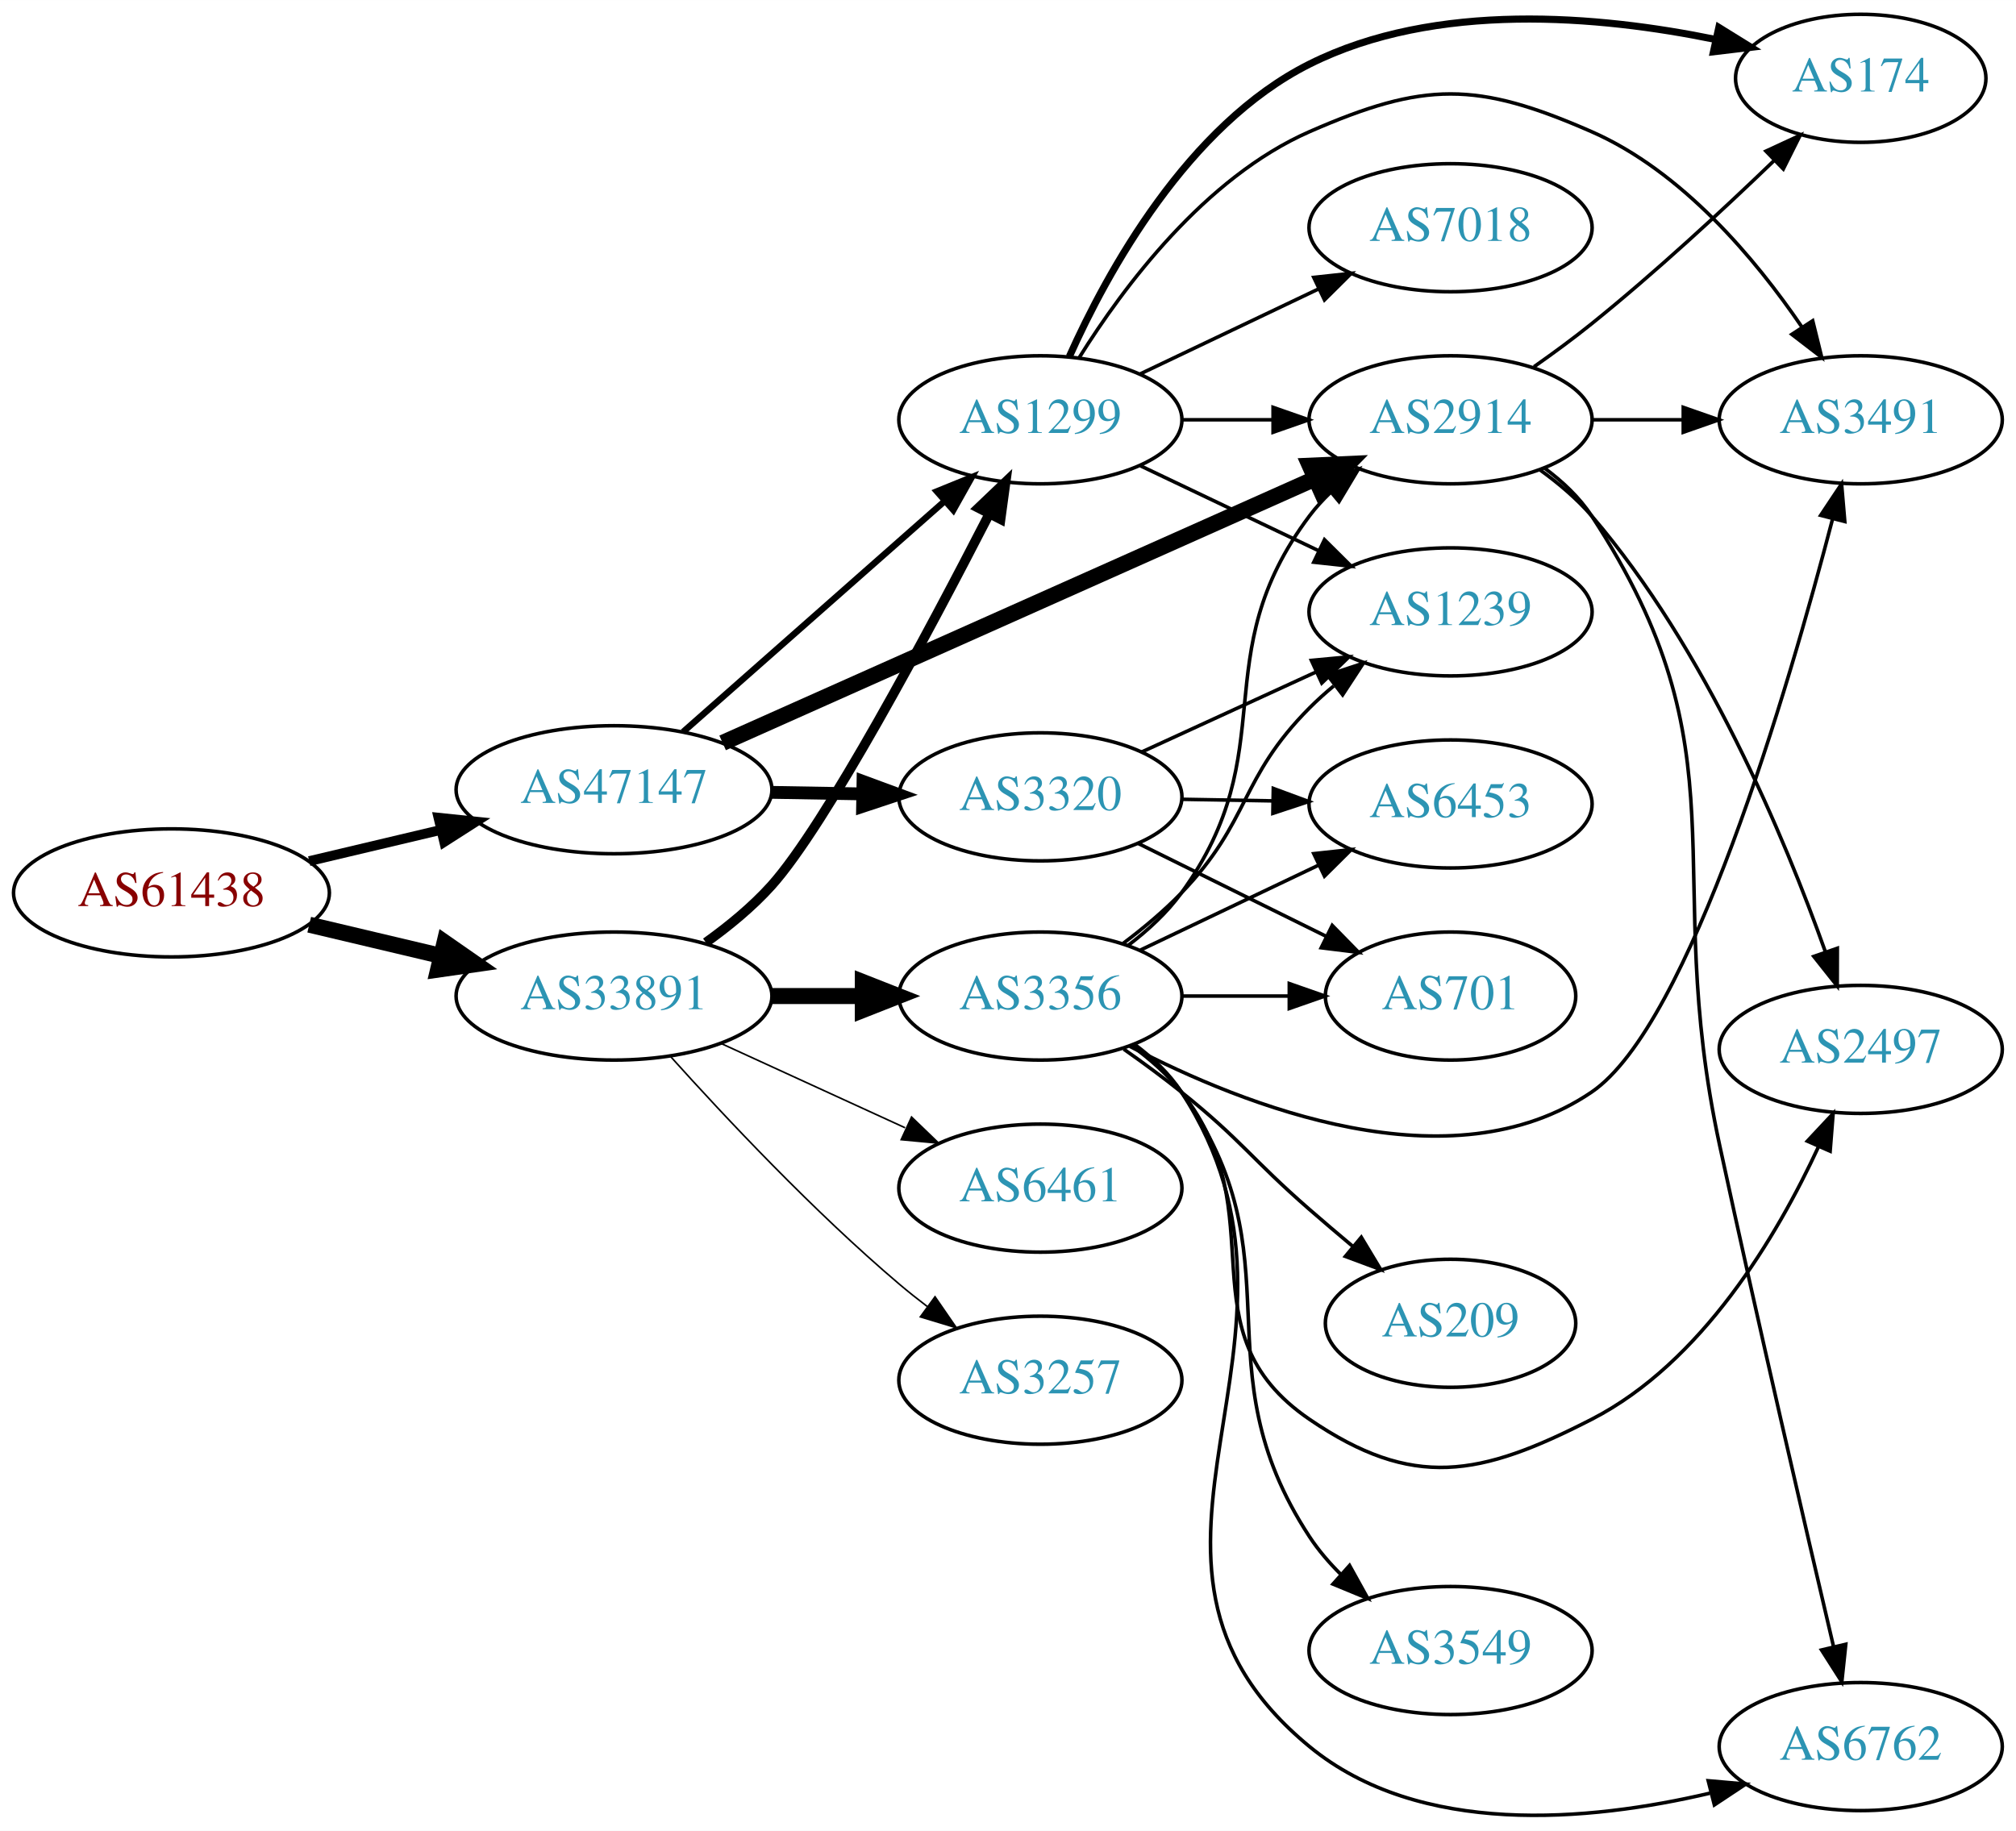
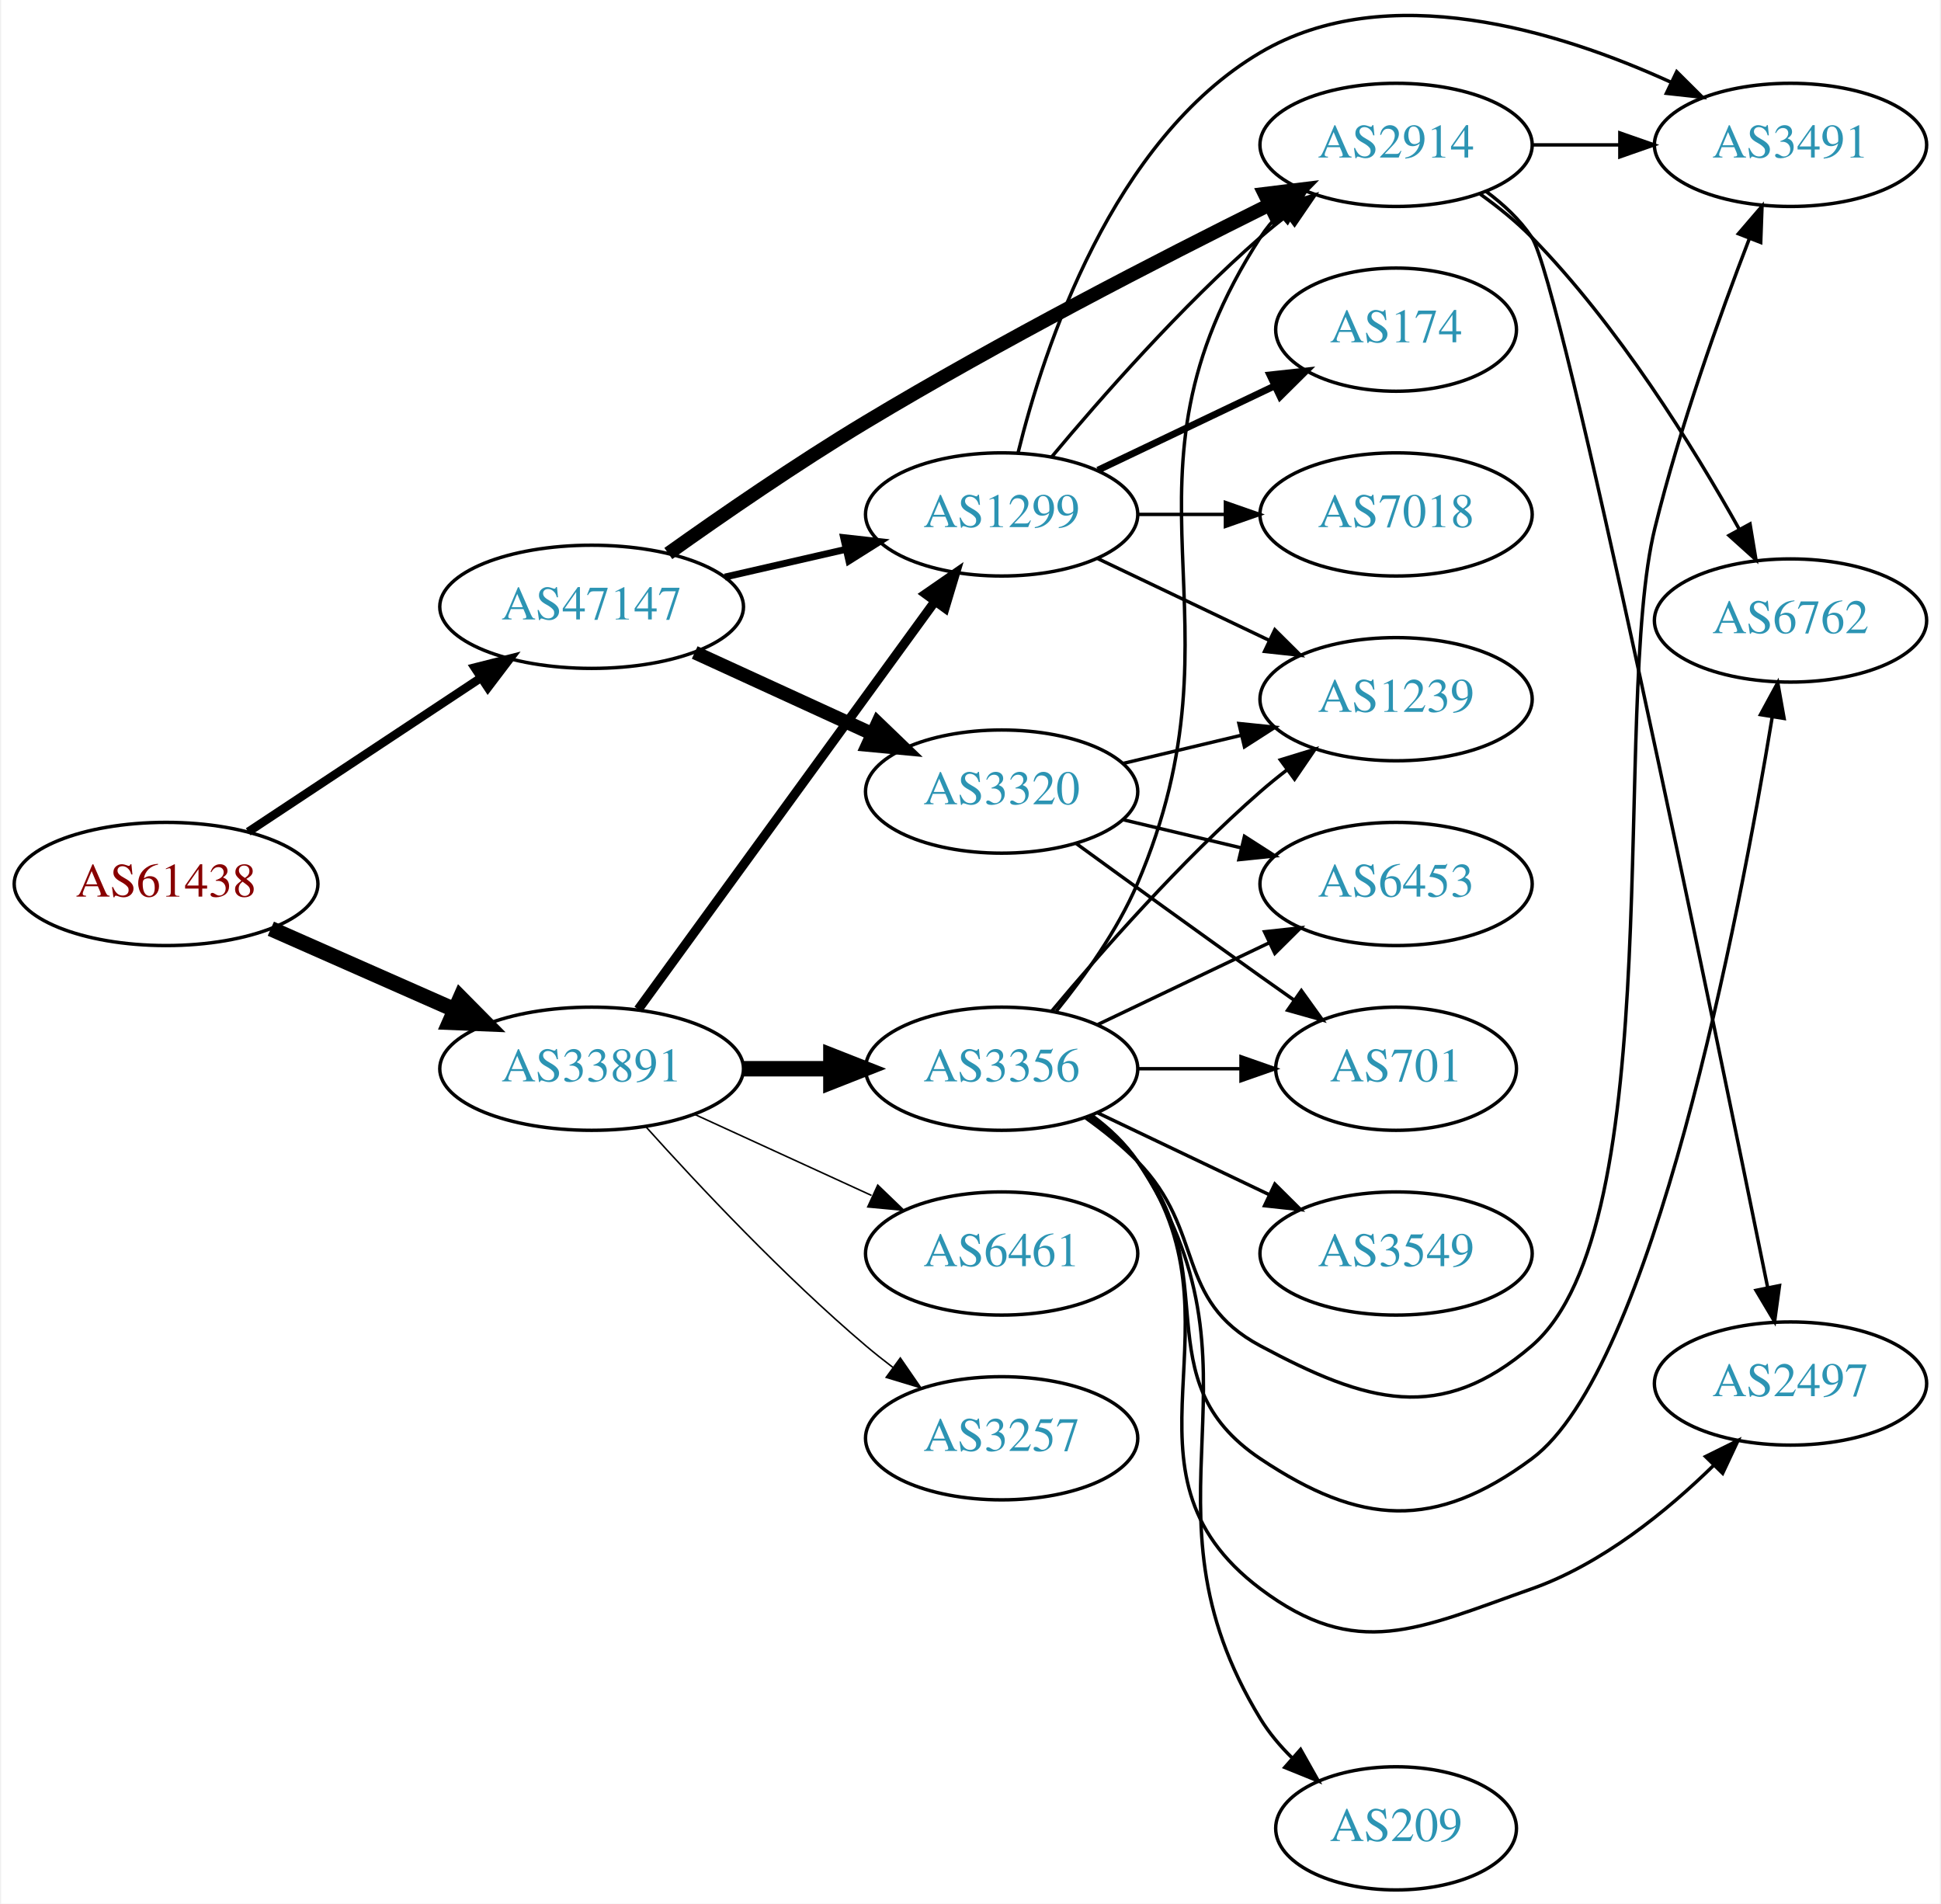
- <svg xmlns="http://www.w3.org/2000/svg" xmlns:xlink="http://www.w3.org/1999/xlink" width="567pt" height="515pt" viewBox="0.00 0.00 566.66 514.65">
-   <g id="graph0" class="graph" transform="scale(1 1) rotate(0) translate(4 510.652)">
-     <polygon fill="white" stroke="none" points="-4,4 -4,-510.652 562.663,-510.652 562.663,4 -4,4" />
+ <svg xmlns="http://www.w3.org/2000/svg" xmlns:xlink="http://www.w3.org/1999/xlink" width="567pt" height="556pt" viewBox="0.00 0.00 566.66 556.34">
+   <g id="graph0" class="graph" transform="scale(1 1) rotate(0) translate(4 552.343)">
+     <polygon fill="white" stroke="none" points="-4,4 -4,-552.343 562.663,-552.343 562.663,4 -4,4" />
    <g id="node1" class="node">
      <g id="a_node1">
        <a xlink:href="/asn/61438" xlink:title="AS61438 ~ ip-it consult GmbH [AT]">
-           <ellipse fill="#ffffff" stroke="black" cx="44.196" cy="-259.652" rx="44.393" ry="18" />
-           <text text-anchor="middle" x="44.196" y="-255.952" font-family="Times,serif" font-size="14.00" fill="#880000">AS61438</text>
+           <ellipse fill="#ffffff" stroke="black" cx="44.196" cy="-294" rx="44.393" ry="18" />
+           <text text-anchor="middle" x="44.196" y="-290.3" font-family="Times,serif" font-size="14.00" fill="#880000">AS61438</text>
        </a>
      </g>
    </g>
    <g id="node2" class="node">
      <g id="a_node2">
        <a xlink:href="/asn/33891" xlink:title="AS33891 ~ CORE-BACKBONE GMBH GLOBAL NETWORK [DE]">
-           <ellipse fill="#ffffff" stroke="black" cx="168.588" cy="-230.652" rx="44.393" ry="18" />
-           <text text-anchor="middle" x="168.588" y="-226.952" font-family="Times,serif" font-size="14.00" fill="#2c94b3">AS33891</text>
+           <ellipse fill="#ffffff" stroke="black" cx="168.588" cy="-240" rx="44.393" ry="18" />
+           <text text-anchor="middle" x="168.588" y="-236.3" font-family="Times,serif" font-size="14.00" fill="#2c94b3">AS33891</text>
        </a>
      </g>
    </g>
    <g id="edge1" class="edge">
-       <path fill="none" stroke="black" stroke-width="4.5" d="M82.916,-250.714C94.55,-247.958 107.517,-244.885 119.738,-241.99" />
-       <polygon fill="black" stroke="black" stroke-width="4.5" points="120.959,-245.747 129.782,-239.61 119.143,-238.084 120.959,-245.747" />
+       <path fill="none" stroke="black" stroke-width="4.5" d="M74.824,-280.928C90.941,-273.817 111.081,-264.931 128.473,-257.258" />
+       <polygon fill="black" stroke="black" stroke-width="4.5" points="130.249,-260.778 137.809,-253.139 127.071,-253.573 130.249,-260.778" />
    </g>
    <g id="node3" class="node">
      <g id="a_node3">
        <a xlink:href="/asn/47147" xlink:title="AS47147 ~ ANEXIA Internetdienstleistungs GmbH [AT]">
-           <ellipse fill="#ffffff" stroke="black" cx="168.588" cy="-288.652" rx="44.393" ry="18" />
-           <text text-anchor="middle" x="168.588" y="-284.952" font-family="Times,serif" font-size="14.00" fill="#2c94b3">AS47147</text>
+           <ellipse fill="#ffffff" stroke="black" cx="168.588" cy="-375" rx="44.393" ry="18" />
+           <text text-anchor="middle" x="168.588" y="-371.3" font-family="Times,serif" font-size="14.00" fill="#2c94b3">AS47147</text>
        </a>
      </g>
    </g>
    <g id="edge2" class="edge">
-       <path fill="none" stroke="black" stroke-width="2.75" d="M82.916,-268.589C94.55,-271.346 107.517,-274.418 119.738,-277.314" />
-       <polygon fill="black" stroke="black" stroke-width="2.75" points="119.244,-280.794 129.782,-279.694 120.858,-273.982 119.244,-280.794" />
+       <path fill="none" stroke="black" stroke-width="2.5" d="M68.217,-309.235C87.449,-321.963 115.056,-340.234 136.294,-354.289" />
+       <polygon fill="black" stroke="black" stroke-width="2.5" points="134.4,-357.233 144.67,-359.833 138.263,-351.395 134.4,-357.233" />
    </g>
    <g id="node4" class="node">
      <g id="a_node4">
        <a xlink:href="/asn/3356" xlink:title="AS3356 ~ Level 3 Parent, LLC [US]">
-           <ellipse fill="#ffffff" stroke="black" cx="288.431" cy="-230.652" rx="39.794" ry="18" />
-           <text text-anchor="middle" x="288.431" y="-226.952" font-family="Times,serif" font-size="14.00" fill="#2c94b3">AS3356</text>
+           <ellipse fill="#ffffff" stroke="black" cx="288.431" cy="-240" rx="39.794" ry="18" />
+           <text text-anchor="middle" x="288.431" y="-236.3" font-family="Times,serif" font-size="14.00" fill="#2c94b3">AS3356</text>
        </a>
      </g>
    </g>
    <g id="edge3" class="edge">
-       <path fill="none" stroke="black" stroke-width="4.5" d="M212.799,-230.652C221.112,-230.652 229.875,-230.652 238.357,-230.652" />
-       <polygon fill="black" stroke="black" stroke-width="4.5" points="238.516,-234.589 248.516,-230.652 238.516,-226.714 238.516,-234.589" />
+       <path fill="none" stroke="black" stroke-width="4.5" d="M212.799,-240C221.112,-240 229.875,-240 238.357,-240" />
+       <polygon fill="black" stroke="black" stroke-width="4.5" points="238.516,-243.938 248.516,-240 238.516,-236.063 238.516,-243.938" />
    </g>
    <g id="node5" class="node">
      <g id="a_node5">
-         <a xlink:href="/asn/3257" xlink:title="AS3257 ~ GTT [DE]">
-           <ellipse fill="#ffffff" stroke="black" cx="288.431" cy="-122.652" rx="39.794" ry="18" />
-           <text text-anchor="middle" x="288.431" y="-118.952" font-family="Times,serif" font-size="14.00" fill="#2c94b3">AS3257</text>
+         <a xlink:href="/asn/1299" xlink:title="AS1299 ~ Telia Carrier [EU]">
+           <ellipse fill="#ffffff" stroke="black" cx="288.431" cy="-402" rx="39.794" ry="18" />
+           <text text-anchor="middle" x="288.431" y="-398.3" font-family="Times,serif" font-size="14.00" fill="#2c94b3">AS1299</text>
        </a>
      </g>
    </g>
    <g id="edge4" class="edge">
-       <path fill="none" stroke="black" stroke-width="0.45" d="M184.521,-213.608C199.847,-196.555 224.782,-170.001 248.784,-149.652 251.281,-147.534 253.942,-145.42 256.653,-143.358" />
-       <polygon fill="black" stroke="black" stroke-width="0.45" points="258.819,-146.11 264.83,-137.385 254.69,-140.458 258.819,-146.11" />
+       <path fill="none" stroke="black" stroke-width="2.7" d="M182.199,-257.337C203.02,-285.96 244.683,-343.233 268.871,-376.486" />
+       <polygon fill="black" stroke="black" stroke-width="2.7" points="266.197,-378.76 274.91,-384.788 271.858,-374.642 266.197,-378.76" />
    </g>
    <g id="node6" class="node">
      <g id="a_node6">
-         <a xlink:href="/asn/1299" xlink:title="AS1299 ~ Telia Carrier [EU]">
-           <ellipse fill="#ffffff" stroke="black" cx="288.431" cy="-392.652" rx="39.794" ry="18" />
-           <text text-anchor="middle" x="288.431" y="-388.952" font-family="Times,serif" font-size="14.00" fill="#2c94b3">AS1299</text>
+         <a xlink:href="/asn/3257" xlink:title="AS3257 ~ GTT [DE]">
+           <ellipse fill="#ffffff" stroke="black" cx="288.431" cy="-132" rx="39.794" ry="18" />
+           <text text-anchor="middle" x="288.431" y="-128.3" font-family="Times,serif" font-size="14.00" fill="#2c94b3">AS3257</text>
        </a>
      </g>
    </g>
    <g id="edge5" class="edge">
-       <path fill="none" stroke="black" stroke-width="2.7" d="M194.407,-245.703C200.854,-250.319 207.472,-255.753 212.784,-261.652 228.01,-278.559 256.979,-332.911 274.005,-366.057" />
-       <polygon fill="black" stroke="black" stroke-width="2.7" points="271.007,-367.883 278.673,-375.197 277.241,-364.699 271.007,-367.883" />
+       <path fill="none" stroke="black" stroke-width="0.45" d="M184.521,-222.956C199.847,-205.903 224.782,-179.35 248.784,-159 251.281,-156.883 253.942,-154.768 256.653,-152.707" />
+       <polygon fill="black" stroke="black" stroke-width="0.45" points="258.819,-155.459 264.83,-146.734 254.69,-149.806 258.819,-155.459" />
    </g>
    <g id="node7" class="node">
      <g id="a_node7">
        <a xlink:href="/asn/6461" xlink:title="AS6461 ~ ZAYO-6461 [US]">
-           <ellipse fill="#ffffff" stroke="black" cx="288.431" cy="-176.652" rx="39.794" ry="18" />
-           <text text-anchor="middle" x="288.431" y="-172.952" font-family="Times,serif" font-size="14.00" fill="#2c94b3">AS6461</text>
+           <ellipse fill="#ffffff" stroke="black" cx="288.431" cy="-186" rx="39.794" ry="18" />
+           <text text-anchor="middle" x="288.431" y="-182.3" font-family="Times,serif" font-size="14.00" fill="#2c94b3">AS6461</text>
        </a>
      </g>
    </g>
    <g id="edge6" class="edge">
-       <path fill="none" stroke="black" stroke-width="0.45" d="M198.718,-217.303C214.329,-210.15 233.727,-201.261 250.399,-193.621" />
-       <polygon fill="black" stroke="black" stroke-width="0.45" points="252.218,-196.638 259.851,-189.29 249.302,-190.274 252.218,-196.638" />
-     </g>
-     <g id="edge22" class="edge">
-       <path fill="none" stroke="black" stroke-width="1.8" d="M188.001,-304.902C207.718,-322.303 239.166,-350.056 261.408,-369.686" />
-       <polygon fill="black" stroke="black" stroke-width="1.8" points="259.334,-372.523 269.147,-376.516 263.965,-367.275 259.334,-372.523" />
-     </g>
-     <g id="node9" class="node">
-       <g id="a_node9">
+       <path fill="none" stroke="black" stroke-width="0.45" d="M198.718,-226.652C214.329,-219.498 233.727,-210.609 250.399,-202.97" />
+       <polygon fill="black" stroke="black" stroke-width="0.45" points="252.218,-205.986 259.851,-198.638 249.302,-199.622 252.218,-205.986" />
+     </g>
+     <g id="edge23" class="edge">
+       <path fill="none" stroke="black" stroke-width="2" d="M207.523,-383.692C218.764,-386.267 231.176,-389.111 242.799,-391.774" />
+       <polygon fill="black" stroke="black" stroke-width="2" points="242.232,-395.235 252.761,-394.057 243.795,-388.412 242.232,-395.235" />
+     </g>
+     <g id="node12" class="node">
+       <g id="a_node12">
        <a xlink:href="/asn/2914" xlink:title="AS2914 ~ NTT America, Inc. [US]">
-           <ellipse fill="#ffffff" stroke="black" cx="403.724" cy="-392.652" rx="39.794" ry="18" />
-           <text text-anchor="middle" x="403.724" y="-388.952" font-family="Times,serif" font-size="14.00" fill="#2c94b3">AS2914</text>
+           <ellipse fill="#ffffff" stroke="black" cx="403.724" cy="-510" rx="39.794" ry="18" />
+           <text text-anchor="middle" x="403.724" y="-506.3" font-family="Times,serif" font-size="14.00" fill="#2c94b3">AS2914</text>
        </a>
      </g>
    </g>
    <g id="edge21" class="edge">
-       <path fill="none" stroke="black" stroke-width="4.5" d="M199.115,-301.823C241.439,-320.704 319.332,-355.451 365.534,-376.062" />
-       <polygon fill="black" stroke="black" stroke-width="4.5" points="364.151,-379.756 374.888,-380.234 367.36,-372.564 364.151,-379.756" />
+       <path fill="none" stroke="black" stroke-width="4" d="M191.001,-390.58C206.693,-401.755 228.676,-416.908 248.784,-429 288.07,-452.624 334.891,-476.712 366.498,-492.407" />
+       <polygon fill="black" stroke="black" stroke-width="4" points="365.278,-495.707 375.794,-496.998 368.378,-489.431 365.278,-495.707" />
    </g>
    <g id="node19" class="node">
      <g id="a_node19">
        <a xlink:href="/asn/3320" xlink:title="AS3320 ~ DTAG [DE]">
-           <ellipse fill="#ffffff" stroke="black" cx="288.431" cy="-286.652" rx="39.794" ry="18" />
-           <text text-anchor="middle" x="288.431" y="-282.952" font-family="Times,serif" font-size="14.00" fill="#2c94b3">AS3320</text>
-         </a>
-       </g>
-     </g>
-     <g id="edge23" class="edge">
-       <path fill="none" stroke="black" stroke-width="3.6" d="M212.799,-287.918C221.112,-287.777 229.875,-287.628 238.357,-287.485" />
-       <polygon fill="black" stroke="black" stroke-width="3.6" points="238.576,-290.981 248.516,-287.312 238.458,-283.982 238.576,-290.981" />
+           <ellipse fill="#ffffff" stroke="black" cx="288.431" cy="-321" rx="39.794" ry="18" />
+           <text text-anchor="middle" x="288.431" y="-317.3" font-family="Times,serif" font-size="14.00" fill="#2c94b3">AS3320</text>
+         </a>
+       </g>
+     </g>
+     <g id="edge22" class="edge">
+       <path fill="none" stroke="black" stroke-width="4" d="M198.718,-361.652C214.329,-354.498 233.727,-345.609 250.399,-337.97" />
+       <polygon fill="black" stroke="black" stroke-width="4" points="252.218,-340.986 259.851,-333.638 249.302,-334.622 252.218,-340.986" />
    </g>
    <g id="node8" class="node">
      <g id="a_node8">
        <a xlink:href="/asn/2497" xlink:title="AS2497 ~ Internet Initiative Japan Inc. [JP]">
-           <ellipse fill="#ffffff" stroke="black" cx="519.017" cy="-215.652" rx="39.794" ry="18" />
-           <text text-anchor="middle" x="519.017" y="-211.952" font-family="Times,serif" font-size="14.00" fill="#2c94b3">AS2497</text>
+           <ellipse fill="#ffffff" stroke="black" cx="519.017" cy="-148" rx="39.794" ry="18" />
+           <text text-anchor="middle" x="519.017" y="-144.3" font-family="Times,serif" font-size="14.00" fill="#2c94b3">AS2497</text>
        </a>
      </g>
    </g>
    <g id="edge7" class="edge">
-       <path fill="none" stroke="black" d="M314.174,-216.626C319.26,-212.904 324.229,-208.539 328.077,-203.652 355.24,-169.154 327.811,-136.404 364.077,-111.652 393.185,-91.785 412.016,-95.562 443.37,-111.652 474.442,-127.597 495.494,-163.153 507.12,-188.236" />
-       <polygon fill="black" stroke="black" points="504.013,-189.865 511.253,-197.601 510.417,-187.039 504.013,-189.865" />
+       <path fill="none" stroke="black" d="M314.516,-226.231C319.584,-222.495 324.459,-218.06 328.077,-213 361.702,-165.97 317.885,-122.766 364.077,-88 392.235,-66.808 410.129,-76.296 443.37,-88 463.881,-95.221 482.917,-110.723 496.632,-124.161" />
+       <polygon fill="black" stroke="black" points="494.179,-126.658 503.679,-131.348 499.177,-121.757 494.179,-126.658" />
+     </g>
+     <g id="node9" class="node">
+       <g id="a_node9">
+         <a xlink:href="/asn/209" xlink:title="AS209 ~ CenturyLink Communications, LLC [US]">
+           <ellipse fill="#ffffff" stroke="black" cx="403.724" cy="-18" rx="35.194" ry="18" />
+           <text text-anchor="middle" x="403.724" y="-14.3" font-family="Times,serif" font-size="14.00" fill="#2c94b3">AS209</text>
+         </a>
+       </g>
    </g>
    <g id="edge8" class="edge">
-       <path fill="none" stroke="black" d="M313.127,-244.913C318.624,-249.106 324.04,-254.082 328.077,-259.652 357.278,-299.935 334.197,-325.869 364.077,-365.652 365.828,-367.983 367.841,-370.188 370.007,-372.258" />
-       <polygon fill="black" stroke="black" points="367.888,-375.048 377.814,-378.754 372.366,-369.667 367.888,-375.048" />
+       <path fill="none" stroke="black" d="M314.755,-226.396C319.81,-222.652 324.621,-218.172 328.077,-213 369.303,-151.318 325.407,-113.315 364.077,-50 366.611,-45.851 369.877,-41.99 373.436,-38.489" />
+       <polygon fill="black" stroke="black" points="375.81,-41.061 381.01,-31.83 371.189,-35.804 375.81,-41.061" />
    </g>
    <g id="node10" class="node">
      <g id="a_node10">
        <a xlink:href="/asn/6762" xlink:title="AS6762 ~ TELECOM ITALIA SPARKLE S.p.A. [IT]">
-           <ellipse fill="#ffffff" stroke="black" cx="519.017" cy="-19.652" rx="39.794" ry="18" />
-           <text text-anchor="middle" x="519.017" y="-15.952" font-family="Times,serif" font-size="14.00" fill="#2c94b3">AS6762</text>
+           <ellipse fill="#ffffff" stroke="black" cx="519.017" cy="-371" rx="39.794" ry="18" />
+           <text text-anchor="middle" x="519.017" y="-367.3" font-family="Times,serif" font-size="14.00" fill="#2c94b3">AS6762</text>
        </a>
      </g>
    </g>
    <g id="edge9" class="edge">
-       <path fill="none" stroke="black" d="M314.848,-217.109C319.899,-213.362 324.683,-208.865 328.077,-203.652 373.541,-133.818 299.747,-72.616 364.077,-19.652 395.023,5.826 442.548,1.45 476.603,-6.543" />
-       <polygon fill="black" stroke="black" points="476.152,-10.04 486.706,-9.111 477.877,-3.256 476.152,-10.04" />
+       <path fill="none" stroke="black" d="M314.104,-225.919C319.194,-222.2 324.182,-217.85 328.077,-213 354.281,-180.374 329.288,-149.255 364.077,-126 393.376,-106.416 415.051,-105.024 443.37,-126 478.689,-152.161 503.975,-284.026 513.661,-342.734" />
+       <polygon fill="black" stroke="black" points="510.237,-343.489 515.286,-352.803 517.147,-342.373 510.237,-343.489" />
    </g>
    <g id="node11" class="node">
      <g id="a_node11">
-         <a xlink:href="/asn/6453" xlink:title="AS6453 ~ TATA COMMUNICATIONS (AMERICA) INC [US]">
-           <ellipse fill="#ffffff" stroke="black" cx="403.724" cy="-284.652" rx="39.794" ry="18" />
-           <text text-anchor="middle" x="403.724" y="-280.952" font-family="Times,serif" font-size="14.00" fill="#2c94b3">AS6453</text>
+         <a xlink:href="/asn/3549" xlink:title="AS3549 ~ Level 3 Parent, LLC [US]">
+           <ellipse fill="#ffffff" stroke="black" cx="403.724" cy="-186" rx="39.794" ry="18" />
+           <text text-anchor="middle" x="403.724" y="-182.3" font-family="Times,serif" font-size="14.00" fill="#2c94b3">AS3549</text>
        </a>
      </g>
    </g>
    <g id="edge10" class="edge">
-       <path fill="none" stroke="black" d="M316.567,-243.586C331.561,-250.733 350.382,-259.704 366.605,-267.436" />
-       <polygon fill="black" stroke="black" points="365.276,-270.68 375.809,-271.823 368.288,-264.361 365.276,-270.68" />
-     </g>
-     <g id="node12" class="node">
-       <g id="a_node12">
-         <a xlink:href="/asn/3549" xlink:title="AS3549 ~ Level 3 Parent, LLC [US]">
-           <ellipse fill="#ffffff" stroke="black" cx="403.724" cy="-46.652" rx="39.794" ry="18" />
-           <text text-anchor="middle" x="403.724" y="-42.952" font-family="Times,serif" font-size="14.00" fill="#2c94b3">AS3549</text>
-         </a>
-       </g>
+       <path fill="none" stroke="black" d="M316.567,-227.066C331.561,-219.919 350.382,-210.948 366.605,-203.215" />
+       <polygon fill="black" stroke="black" points="368.288,-206.291 375.809,-198.829 365.276,-199.972 368.288,-206.291" />
    </g>
    <g id="edge11" class="edge">
-       <path fill="none" stroke="black" d="M314.516,-216.883C319.584,-213.147 324.459,-208.712 328.077,-203.652 361.702,-156.622 332.403,-127.017 364.077,-78.652 366.56,-74.86 369.631,-71.288 372.947,-68.002" />
-       <polygon fill="black" stroke="black" points="375.334,-70.563 380.466,-61.294 370.674,-65.339 375.334,-70.563" />
+       <path fill="none" stroke="black" d="M304.396,-256.827C312.605,-266.935 322.267,-280.435 328.077,-294 361.746,-372.603 317.602,-411.222 364.077,-483 365.662,-485.448 367.554,-487.737 369.637,-489.864" />
+       <polygon fill="black" stroke="black" points="367.431,-492.584 377.287,-496.47 372.006,-487.285 367.431,-492.584" />
    </g>
    <g id="node13" class="node">
      <g id="a_node13">
-         <a xlink:href="/asn/1239" xlink:title="AS1239 ~ Sprint [US]">
-           <ellipse fill="#ffffff" stroke="black" cx="403.724" cy="-338.652" rx="39.794" ry="18" />
-           <text text-anchor="middle" x="403.724" y="-334.952" font-family="Times,serif" font-size="14.00" fill="#2c94b3">AS1239</text>
+         <a xlink:href="/asn/3491" xlink:title="AS3491 ~ PCCW Global, Inc. [US]">
+           <ellipse fill="#ffffff" stroke="black" cx="519.017" cy="-510" rx="39.794" ry="18" />
+           <text text-anchor="middle" x="519.017" y="-506.3" font-family="Times,serif" font-size="14.00" fill="#2c94b3">AS3491</text>
        </a>
      </g>
    </g>
    <g id="edge12" class="edge">
-       <path fill="none" stroke="black" d="M311.708,-245.459C317.35,-249.707 323.191,-254.575 328.077,-259.652 347.57,-279.904 344.244,-291.733 364.077,-311.652 366.189,-313.772 368.485,-315.838 370.871,-317.821" />
-       <polygon fill="black" stroke="black" points="369.124,-320.892 379.188,-324.205 373.387,-315.339 369.124,-320.892" />
+       <path fill="none" stroke="black" d="M313.025,-225.611C318.281,-221.852 323.613,-217.563 328.077,-213 348.25,-192.383 338.646,-172.61 364.077,-159 395.149,-142.371 416.659,-136.011 443.37,-159 484.079,-194.036 466.557,-345.841 479.37,-398 486.604,-427.448 498.323,-460.122 506.962,-482.54" />
+       <polygon fill="black" stroke="black" points="503.787,-484.031 510.687,-492.07 510.306,-481.482 503.787,-484.031" />
    </g>
    <g id="node14" class="node">
      <g id="a_node14">
-         <a xlink:href="/asn/209" xlink:title="AS209 ~ CenturyLink Communications, LLC [US]">
-           <ellipse fill="#ffffff" stroke="black" cx="403.724" cy="-138.652" rx="35.194" ry="18" />
-           <text text-anchor="middle" x="403.724" y="-134.952" font-family="Times,serif" font-size="14.00" fill="#2c94b3">AS209</text>
+         <a xlink:href="/asn/6453" xlink:title="AS6453 ~ TATA COMMUNICATIONS (AMERICA) INC [US]">
+           <ellipse fill="#ffffff" stroke="black" cx="403.724" cy="-294" rx="39.794" ry="18" />
+           <text text-anchor="middle" x="403.724" y="-290.3" font-family="Times,serif" font-size="14.00" fill="#2c94b3">AS6453</text>
        </a>
      </g>
    </g>
    <g id="edge13" class="edge">
-       <path fill="none" stroke="black" d="M311.87,-215.722C317.279,-211.921 322.969,-207.748 328.077,-203.652 345.011,-190.073 347.713,-184.911 364.077,-170.652 367.999,-167.234 372.195,-163.67 376.322,-160.213" />
-       <polygon fill="black" stroke="black" points="378.63,-162.846 384.087,-153.765 374.157,-157.461 378.63,-162.846" />
+       <path fill="none" stroke="black" d="M316.567,-252.934C331.561,-260.081 350.382,-269.052 366.605,-276.785" />
+       <polygon fill="black" stroke="black" points="365.276,-280.028 375.809,-281.171 368.288,-273.709 365.276,-280.028" />
    </g>
    <g id="node15" class="node">
      <g id="a_node15">
-         <a xlink:href="/asn/701" xlink:title="AS701 ~ UUNET [US]">
-           <ellipse fill="#ffffff" stroke="black" cx="403.724" cy="-230.652" rx="35.194" ry="18" />
-           <text text-anchor="middle" x="403.724" y="-226.952" font-family="Times,serif" font-size="14.00" fill="#2c94b3">AS701</text>
+         <a xlink:href="/asn/1239" xlink:title="AS1239 ~ Sprint [US]">
+           <ellipse fill="#ffffff" stroke="black" cx="403.724" cy="-348" rx="39.794" ry="18" />
+           <text text-anchor="middle" x="403.724" y="-344.3" font-family="Times,serif" font-size="14.00" fill="#2c94b3">AS1239</text>
        </a>
      </g>
    </g>
    <g id="edge14" class="edge">
-       <path fill="none" stroke="black" d="M328.103,-230.652C337.808,-230.652 348.299,-230.652 358.262,-230.652" />
-       <polygon fill="black" stroke="black" points="358.398,-234.152 368.398,-230.652 358.398,-227.152 358.398,-234.152" />
+       <path fill="none" stroke="black" d="M303.061,-256.817C317.343,-273.929 340.89,-300.745 364.077,-321 366.543,-323.154 369.182,-325.294 371.879,-327.372" />
+       <polygon fill="black" stroke="black" points="369.904,-330.264 380.033,-333.37 374.052,-324.625 369.904,-330.264" />
    </g>
    <g id="node16" class="node">
      <g id="a_node16">
-         <a xlink:href="/asn/3491" xlink:title="AS3491 ~ PCCW Global, Inc. [US]">
-           <ellipse fill="#ffffff" stroke="black" cx="519.017" cy="-392.652" rx="39.794" ry="18" />
-           <text text-anchor="middle" x="519.017" y="-388.952" font-family="Times,serif" font-size="14.00" fill="#2c94b3">AS3491</text>
+         <a xlink:href="/asn/701" xlink:title="AS701 ~ UUNET [US]">
+           <ellipse fill="#ffffff" stroke="black" cx="403.724" cy="-240" rx="35.194" ry="18" />
+           <text text-anchor="middle" x="403.724" y="-236.3" font-family="Times,serif" font-size="14.00" fill="#2c94b3">AS701</text>
        </a>
      </g>
    </g>
    <g id="edge15" class="edge">
-       <path fill="none" stroke="black" d="M313.566,-216.521C345.931,-199.627 403.884,-176.793 443.37,-203.652 471.022,-222.461 498.658,-317.07 511.135,-364.89" />
-       <polygon fill="black" stroke="black" points="507.754,-365.797 513.631,-374.613 514.535,-364.057 507.754,-365.797" />
+       <path fill="none" stroke="black" d="M328.103,-240C337.808,-240 348.299,-240 358.262,-240" />
+       <polygon fill="black" stroke="black" points="358.398,-243.5 368.398,-240 358.398,-236.5 358.398,-243.5" />
+     </g>
+     <g id="edge20" class="edge">
+       <path fill="none" stroke="black" d="M303.061,-418.817C317.343,-435.929 340.89,-462.745 364.077,-483 366.543,-485.154 369.182,-487.294 371.879,-489.372" />
+       <polygon fill="black" stroke="black" points="369.904,-492.264 380.033,-495.37 374.052,-486.625 369.904,-492.264" />
    </g>
    <g id="edge18" class="edge">
-       <path fill="none" stroke="black" d="M328.103,-392.652C336.306,-392.652 345.07,-392.652 353.602,-392.652" />
-       <polygon fill="black" stroke="black" points="353.841,-396.152 363.841,-392.652 353.841,-389.152 353.841,-396.152" />
-     </g>
-     <g id="edge16" class="edge">
-       <path fill="none" stroke="black" d="M316.567,-379.717C331.561,-372.571 350.382,-363.6 366.605,-355.867" />
-       <polygon fill="black" stroke="black" points="368.288,-358.943 375.809,-351.48 365.276,-352.624 368.288,-358.943" />
-     </g>
-     <g id="edge19" class="edge">
-       <path fill="none" stroke="black" d="M299.397,-410.213C311.7,-429.901 334.653,-460.754 364.077,-473.652 396.354,-487.799 411.093,-487.799 443.37,-473.652 468.772,-462.518 489.35,-438.002 502.417,-418.84" />
-       <polygon fill="black" stroke="black" points="505.514,-420.5 508.05,-410.213 499.652,-416.673 505.514,-420.5" />
+       <path fill="none" stroke="black" d="M293.253,-420.101C300.78,-450.606 320.708,-511.423 364.077,-537 401.091,-558.829 451.221,-543.317 484.075,-528.311" />
+       <polygon fill="black" stroke="black" points="485.755,-531.387 493.27,-523.918 482.738,-525.071 485.755,-531.387" />
+     </g>
+     <g id="edge17" class="edge">
+       <path fill="none" stroke="black" d="M316.567,-389.066C331.561,-381.919 350.382,-372.948 366.605,-365.215" />
+       <polygon fill="black" stroke="black" points="368.288,-368.291 375.809,-360.829 365.276,-361.972 368.288,-368.291" />
    </g>
    <g id="node17" class="node">
      <g id="a_node17">
-         <a xlink:href="/asn/7018" xlink:title="AS7018 ~ AT&amp;T Services, Inc. [US]">
-           <ellipse fill="#ffffff" stroke="black" cx="403.724" cy="-446.652" rx="39.794" ry="18" />
-           <text text-anchor="middle" x="403.724" y="-442.952" font-family="Times,serif" font-size="14.00" fill="#2c94b3">AS7018</text>
-         </a>
-       </g>
-     </g>
-     <g id="edge17" class="edge">
-       <path fill="none" stroke="black" d="M316.567,-405.586C331.561,-412.733 350.382,-421.704 366.605,-429.436" />
-       <polygon fill="black" stroke="black" points="365.276,-432.68 375.809,-433.823 368.288,-426.361 365.276,-432.68" />
+         <a xlink:href="/asn/174" xlink:title="AS174 ~ Cogent Communications [US]">
+           <ellipse fill="#ffffff" stroke="black" cx="403.724" cy="-456" rx="35.194" ry="18" />
+           <text text-anchor="middle" x="403.724" y="-452.3" font-family="Times,serif" font-size="14.00" fill="#2c94b3">AS174</text>
+         </a>
+       </g>
+     </g>
+     <g id="edge16" class="edge">
+       <path fill="none" stroke="black" stroke-width="2" d="M316.567,-414.934C331.999,-422.29 351.485,-431.577 368.02,-439.459" />
+       <polygon fill="black" stroke="black" stroke-width="2" points="366.828,-442.768 377.361,-443.911 369.84,-436.449 366.828,-442.768" />
    </g>
    <g id="node18" class="node">
      <g id="a_node18">
-         <a xlink:href="/asn/174" xlink:title="AS174 ~ Cogent Communications [US]">
-           <ellipse fill="#ffffff" stroke="black" cx="519.017" cy="-488.652" rx="35.194" ry="18" />
-           <text text-anchor="middle" x="519.017" y="-484.952" font-family="Times,serif" font-size="14.00" fill="#2c94b3">AS174</text>
-         </a>
-       </g>
-     </g>
-     <g id="edge20" class="edge">
-       <path fill="none" stroke="black" stroke-width="2" d="M296.576,-410.433C307.237,-434.239 329.799,-475.464 364.077,-492.652 399.551,-510.439 445.642,-506.254 478.111,-499.598" />
-       <polygon fill="black" stroke="black" stroke-width="2" points="479.138,-502.955 488.144,-497.374 477.624,-496.121 479.138,-502.955" />
+         <a xlink:href="/asn/7018" xlink:title="AS7018 ~ AT&amp;T Services, Inc. [US]">
+           <ellipse fill="#ffffff" stroke="black" cx="403.724" cy="-402" rx="39.794" ry="18" />
+           <text text-anchor="middle" x="403.724" y="-398.3" font-family="Times,serif" font-size="14.00" fill="#2c94b3">AS7018</text>
+         </a>
+       </g>
+     </g>
+     <g id="edge19" class="edge">
+       <path fill="none" stroke="black" d="M328.103,-402C336.306,-402 345.07,-402 353.602,-402" />
+       <polygon fill="black" stroke="black" points="353.841,-405.5 363.841,-402 353.841,-398.5 353.841,-405.5" />
+     </g>
+     <g id="edge25" class="edge">
+       <path fill="none" stroke="black" d="M430.041,-496.392C435.097,-492.648 439.909,-488.168 443.37,-483 452.039,-470.056 496.373,-254.633 512.305,-176.239" />
+       <polygon fill="black" stroke="black" points="515.8,-176.618 514.358,-166.122 508.939,-175.226 515.8,-176.618" />
+     </g>
+     <g id="edge26" class="edge">
+       <path fill="none" stroke="black" d="M428.318,-495.611C433.574,-491.853 438.906,-487.563 443.37,-483 468.616,-457.194 490.577,-421.746 504.023,-397.691" />
+       <polygon fill="black" stroke="black" points="507.179,-399.215 508.915,-388.763 501.04,-395.851 507.179,-399.215" />
+     </g>
+     <g id="edge24" class="edge">
+       <path fill="none" stroke="black" d="M443.396,-510C451.599,-510 460.363,-510 468.895,-510" />
+       <polygon fill="black" stroke="black" points="469.134,-513.5 479.134,-510 469.134,-506.5 469.134,-513.5" />
+     </g>
+     <g id="edge29" class="edge">
+       <path fill="none" stroke="black" d="M324.038,-312.752C334.909,-310.162 347.064,-307.265 358.506,-304.538" />
+       <polygon fill="black" stroke="black" points="359.412,-307.92 368.328,-302.197 357.789,-301.111 359.412,-307.92" />
    </g>
    <g id="edge27" class="edge">
-       <path fill="none" stroke="black" d="M428.748,-378.657C433.986,-374.883 439.202,-370.487 443.37,-365.652 475.415,-328.473 497.647,-275.137 509.08,-243.096" />
-       <polygon fill="black" stroke="black" points="512.442,-244.084 512.411,-233.489 505.828,-241.79 512.442,-244.084" />
-     </g>
-     <g id="edge25" class="edge">
-       <path fill="none" stroke="black" d="M430.112,-379.091C435.164,-375.344 439.957,-370.852 443.37,-365.652 487.419,-298.539 462.421,-267.119 479.37,-188.652 490.093,-139.01 503.47,-81.386 511.345,-47.87" />
-       <polygon fill="black" stroke="black" points="514.813,-48.412 513.697,-37.876 507.999,-46.807 514.813,-48.412" />
-     </g>
-     <g id="edge24" class="edge">
-       <path fill="none" stroke="black" d="M443.396,-392.652C451.599,-392.652 460.363,-392.652 468.895,-392.652" />
-       <polygon fill="black" stroke="black" points="469.134,-396.152 479.134,-392.652 469.134,-389.152 469.134,-396.152" />
-     </g>
-     <g id="edge26" class="edge">
-       <path fill="none" stroke="black" d="M427.176,-407.566C432.584,-411.368 438.27,-415.545 443.37,-419.652 461.23,-434.034 480.191,-451.593 494.533,-465.398" />
-       <polygon fill="black" stroke="black" points="492.377,-468.183 501.99,-472.637 497.253,-463.16 492.377,-468.183" />
-     </g>
-     <g id="edge30" class="edge">
-       <path fill="none" stroke="black" d="M328.103,-285.969C336.306,-285.824 345.07,-285.669 353.602,-285.519" />
-       <polygon fill="black" stroke="black" points="353.905,-289.014 363.841,-285.338 353.781,-282.015 353.905,-289.014" />
+       <path fill="none" stroke="black" d="M324.038,-329.248C334.909,-331.838 347.064,-334.735 358.506,-337.462" />
+       <polygon fill="black" stroke="black" points="357.789,-340.889 368.328,-339.803 359.412,-334.08 357.789,-340.889" />
    </g>
    <g id="edge28" class="edge">
-       <path fill="none" stroke="black" d="M316.856,-299.239C331.636,-306.024 350.072,-314.485 366.068,-321.827" />
-       <polygon fill="black" stroke="black" points="364.61,-325.009 375.159,-326 367.53,-318.647 364.61,-325.009" />
-     </g>
-     <g id="edge29" class="edge">
-       <path fill="none" stroke="black" d="M315.993,-273.522C331.775,-265.721 351.947,-255.75 368.864,-247.388" />
-       <polygon fill="black" stroke="black" points="370.466,-250.501 377.88,-242.932 367.364,-244.225 370.466,-250.501" />
+       <path fill="none" stroke="black" d="M310.279,-305.778C325.213,-294.909 345.827,-279.975 364.077,-267 367.288,-264.718 370.657,-262.339 374.011,-259.982" />
+       <polygon fill="black" stroke="black" points="376.039,-262.834 382.222,-254.23 372.023,-257.101 376.039,-262.834" />
    </g>
  </g>
</svg>
